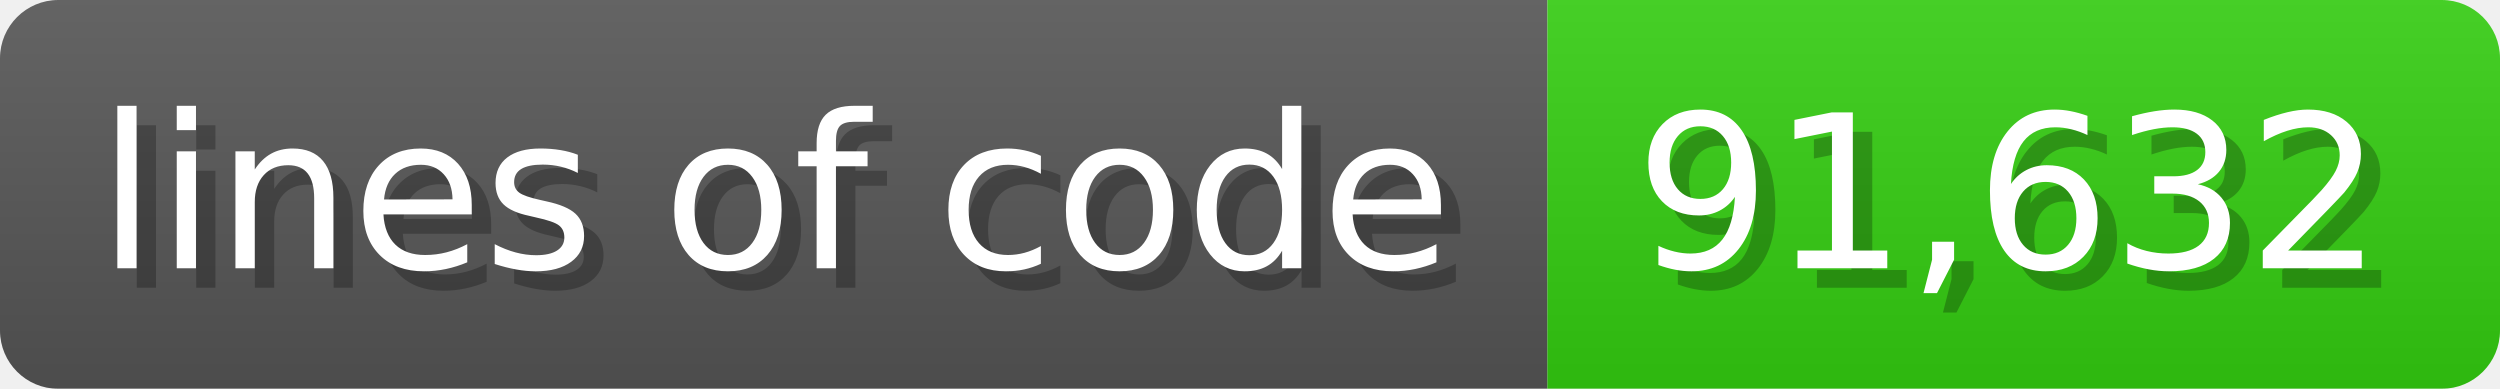
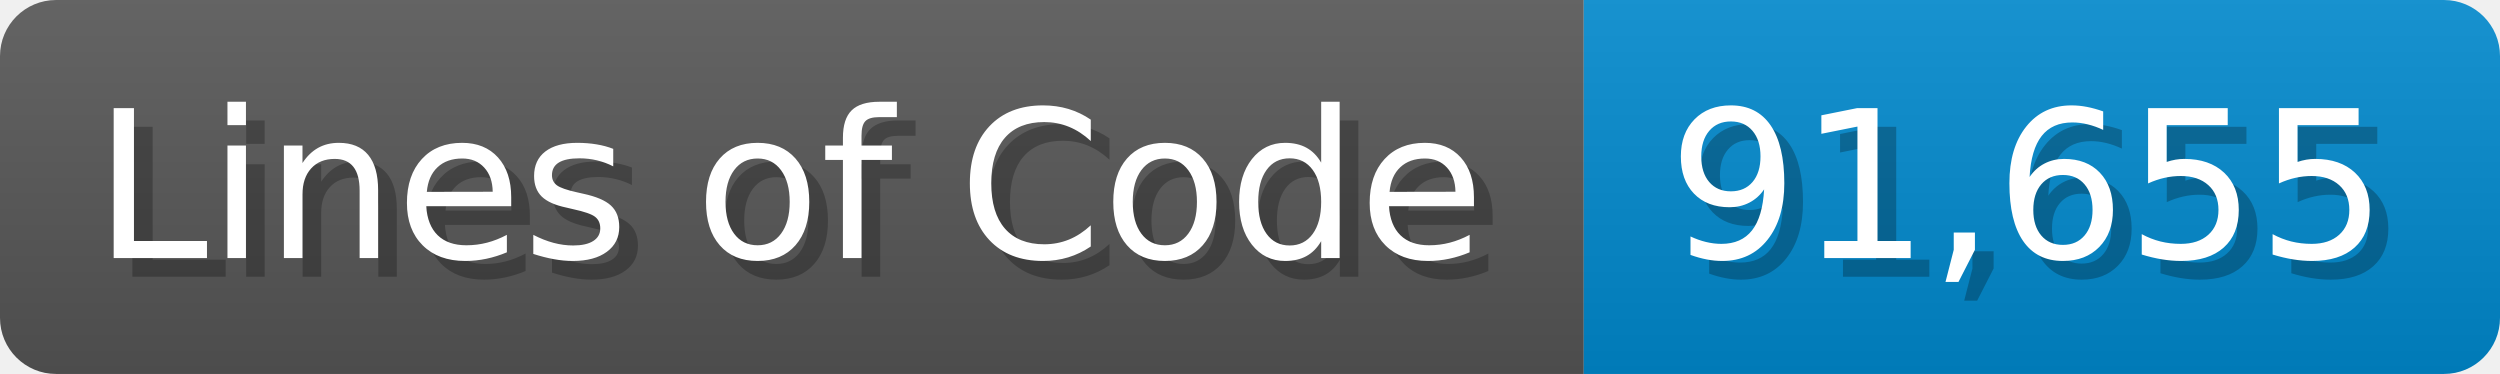
- <svg xmlns="http://www.w3.org/2000/svg" width="128.6" height="20" viewBox="0 0 1286 200">
+ <svg xmlns="http://www.w3.org/2000/svg" width="133.7" height="20" viewBox="0 0 1337 200">
  <linearGradient id="a" x2="0" y2="100%">
    <stop offset="0" stop-opacity=".1" stop-color="#EEE" />
    <stop offset="1" stop-opacity=".1" />
  </linearGradient>
  <mask id="m">
-     <rect width="1286" height="200" rx="30" fill="#FFF" />
+     <rect width="1337" height="200" rx="30" fill="#FFF" />
  </mask>
  <g mask="url(#m)">
-     <rect width="796" height="200" fill="#555" />
-     <rect width="490" height="200" fill="#3C1" x="796" />
-     <rect width="1286" height="200" fill="url(#a)" />
+     <rect width="847" height="200" fill="#555" />
+     <rect width="490" height="200" fill="#08C" x="847" />
+     <rect width="1337" height="200" fill="url(#a)" />
  </g>
  <g fill="#fff" text-anchor="start" font-family="Verdana,DejaVu Sans,sans-serif" font-size="110">
-     <text x="60" y="148" textLength="696" fill="#000" opacity="0.25">lines of code</text>
-     <text x="50" y="138" textLength="696">lines of code</text>
-     <text x="851" y="148" textLength="390" fill="#000" opacity="0.25">91,632</text>
-     <text x="841" y="138" textLength="390">91,632</text>
+     <text x="60" y="148" textLength="747" fill="#000" opacity="0.25">Lines of Code</text>
+     <text x="50" y="138" textLength="747">Lines of Code</text>
+     <text x="902" y="148" textLength="390" fill="#000" opacity="0.25">91,655</text>
+     <text x="892" y="138" textLength="390">91,655</text>
  </g>
</svg>
